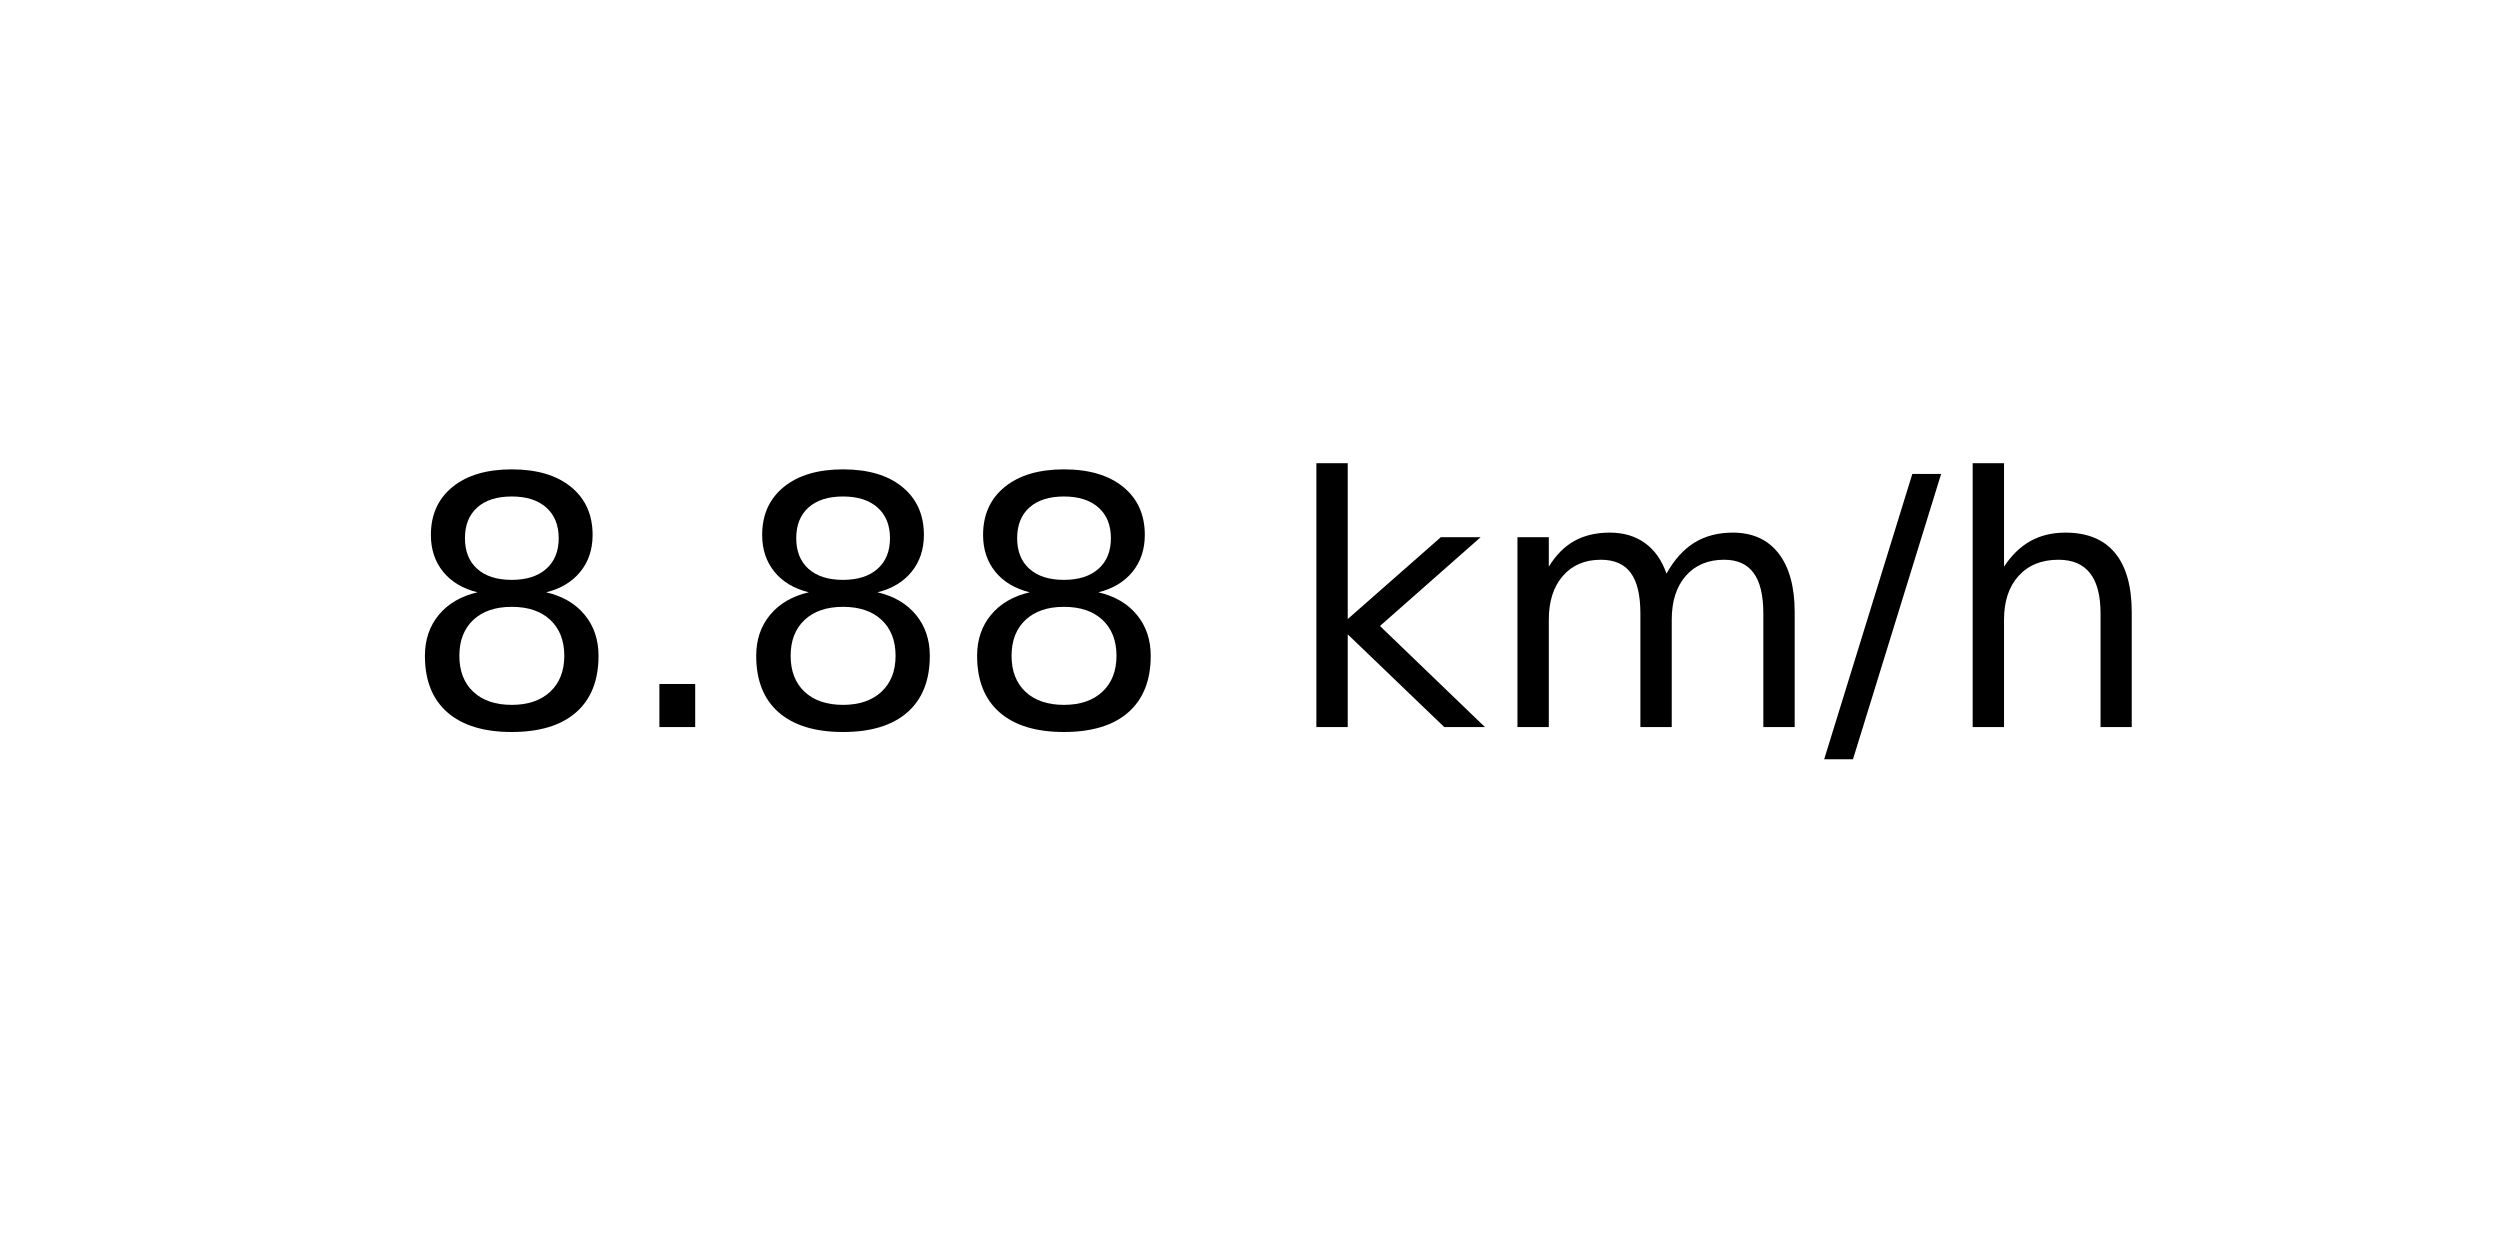
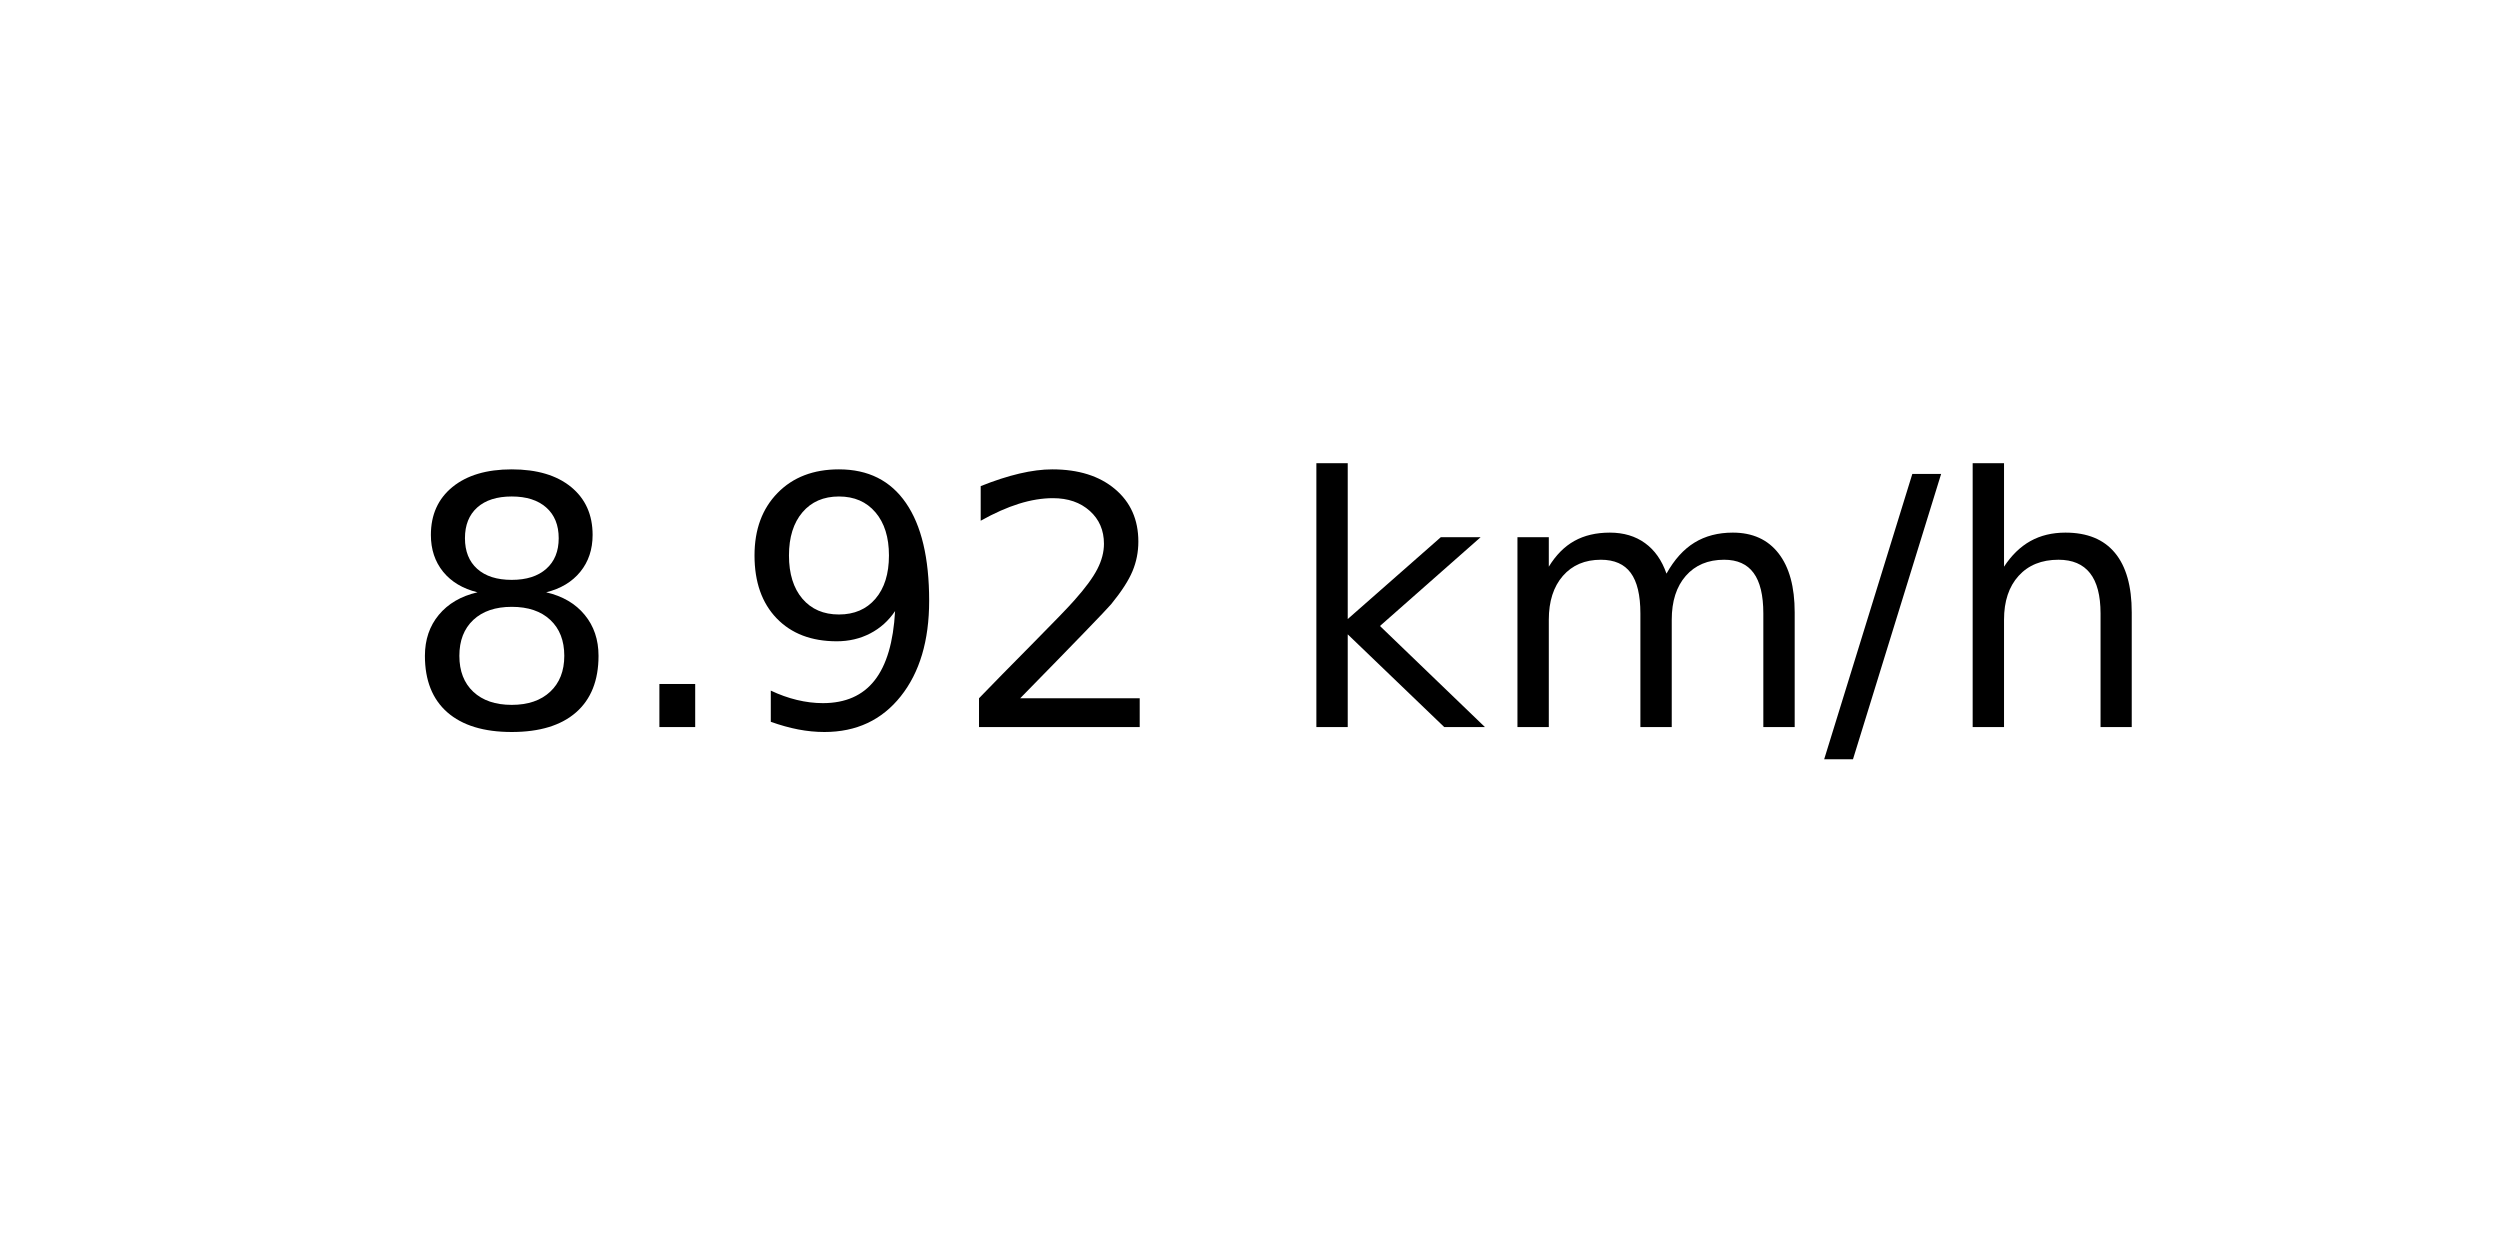
<svg xmlns="http://www.w3.org/2000/svg" xmlns:xlink="http://www.w3.org/1999/xlink" width="72pt" height="36pt" viewBox="0 0 72 36" version="1.1">
  <defs>
    <style type="text/css">*{stroke-linejoin: round; stroke-linecap: butt}</style>
  </defs>
  <g id="figure_1">
    <g id="axes_1">
      <g id="text_1">
        <g transform="translate(11.55937 20.93937) scale(0.1 -0.1)">
          <defs>
            <path id="DejaVuSans-38" d="M 2034 2216  Q 1584 2216 1326 1975  Q 1069 1734 1069 1313  Q 1069 891 1326 650  Q 1584 409 2034 409  Q 2484 409 2743 651  Q 3003 894 3003 1313  Q 3003 1734 2745 1975  Q 2488 2216 2034 2216  z M 1403 2484  Q 997 2584 770 2862  Q 544 3141 544 3541  Q 544 4100 942 4425  Q 1341 4750 2034 4750  Q 2731 4750 3128 4425  Q 3525 4100 3525 3541  Q 3525 3141 3298 2862  Q 3072 2584 2669 2484  Q 3125 2378 3379 2068  Q 3634 1759 3634 1313  Q 3634 634 3220 271  Q 2806 -91 2034 -91  Q 1263 -91 848 271  Q 434 634 434 1313  Q 434 1759 690 2068  Q 947 2378 1403 2484  z M 1172 3481  Q 1172 3119 1398 2916  Q 1625 2713 2034 2713  Q 2441 2713 2670 2916  Q 2900 3119 2900 3481  Q 2900 3844 2670 4047  Q 2441 4250 2034 4250  Q 1625 4250 1398 4047  Q 1172 3844 1172 3481  z " transform="scale(0.015625)" />
            <path id="DejaVuSans-2e" d="M 684 794  L 1344 794  L 1344 0  L 684 0  L 684 794  z " transform="scale(0.015625)" />
+             <path id="DejaVuSans-39" d="M 703 97  L 703 672  Q 941 559 1184 500  Q 1428 441 1663 441  Q 2288 441 2617 861  Q 2947 1281 2994 2138  Q 2813 1869 2534 1725  Q 2256 1581 1919 1581  Q 1219 1581 811 2004  Q 403 2428 403 3163  Q 403 3881 828 4315  Q 1253 4750 1959 4750  Q 2769 4750 3195 4129  Q 3622 3509 3622 2328  Q 3622 1225 3098 567  Q 2575 -91 1691 -91  Q 1453 -91 1209 -44  Q 966 3 703 97  z M 1959 2075  Q 2384 2075 2632 2365  Q 2881 2656 2881 3163  Q 2881 3666 2632 3958  Q 2384 4250 1959 4250  Q 1534 4250 1286 3958  Q 1038 3666 1038 3163  Q 1038 2656 1286 2365  Q 1534 2075 1959 2075  z " transform="scale(0.015625)" />
+             <path id="DejaVuSans-32" d="M 1228 531  L 3431 531  L 3431 0  L 469 0  L 469 531  Q 828 903 1448 1529  Q 2069 2156 2228 2338  Q 2531 2678 2651 2914  Q 2772 3150 2772 3378  Q 2772 3750 2511 3984  Q 2250 4219 1831 4219  Q 1534 4219 1204 4116  Q 875 4013 500 3803  L 500 4441  Q 881 4594 1212 4672  Q 1544 4750 1819 4750  Q 2544 4750 2975 4387  Q 3406 4025 3406 3419  Q 3406 3131 3298 2873  Q 3191 2616 2906 2266  Q 2828 2175 2409 1742  Q 1991 1309 1228 531  z " transform="scale(0.015625)" />
            <path id="DejaVuSans-20" transform="scale(0.015625)" />
            <path id="DejaVuSans-6b" d="M 581 4863  L 1159 4863  L 1159 1991  L 2875 3500  L 3609 3500  L 1753 1863  L 3688 0  L 2938 0  L 1159 1709  L 1159 0  L 581 0  L 581 4863  z " transform="scale(0.015625)" />
            <path id="DejaVuSans-6d" d="M 3328 2828  Q 3544 3216 3844 3400  Q 4144 3584 4550 3584  Q 5097 3584 5394 3201  Q 5691 2819 5691 2113  L 5691 0  L 5113 0  L 5113 2094  Q 5113 2597 4934 2840  Q 4756 3084 4391 3084  Q 3944 3084 3684 2787  Q 3425 2491 3425 1978  L 3425 0  L 2847 0  L 2847 2094  Q 2847 2600 2669 2842  Q 2491 3084 2119 3084  Q 1678 3084 1418 2786  Q 1159 2488 1159 1978  L 1159 0  L 581 0  L 581 3500  L 1159 3500  L 1159 2956  Q 1356 3278 1631 3431  Q 1906 3584 2284 3584  Q 2666 3584 2933 3390  Q 3200 3197 3328 2828  z " transform="scale(0.015625)" />
            <path id="DejaVuSans-2f" d="M 1625 4666  L 2156 4666  L 531 -594  L 0 -594  L 1625 4666  z " transform="scale(0.015625)" />
            <path id="DejaVuSans-68" d="M 3513 2113  L 3513 0  L 2938 0  L 2938 2094  Q 2938 2591 2744 2837  Q 2550 3084 2163 3084  Q 1697 3084 1428 2787  Q 1159 2491 1159 1978  L 1159 0  L 581 0  L 581 4863  L 1159 4863  L 1159 2956  Q 1366 3272 1645 3428  Q 1925 3584 2291 3584  Q 2894 3584 3203 3211  Q 3513 2838 3513 2113  z " transform="scale(0.015625)" />
          </defs>
          <use xlink:href="#DejaVuSans-38" />
          <use xlink:href="#DejaVuSans-2e" x="63.623" />
-           <use xlink:href="#DejaVuSans-38" x="95.41" />
-           <use xlink:href="#DejaVuSans-38" x="159.033" />
+           <use xlink:href="#DejaVuSans-39" x="95.41" />
+           <use xlink:href="#DejaVuSans-32" x="159.033" />
          <use xlink:href="#DejaVuSans-20" x="222.656" />
          <use xlink:href="#DejaVuSans-6b" x="254.443" />
          <use xlink:href="#DejaVuSans-6d" x="312.354" />
          <use xlink:href="#DejaVuSans-2f" x="409.766" />
          <use xlink:href="#DejaVuSans-68" x="443.457" />
        </g>
      </g>
    </g>
  </g>
</svg>
